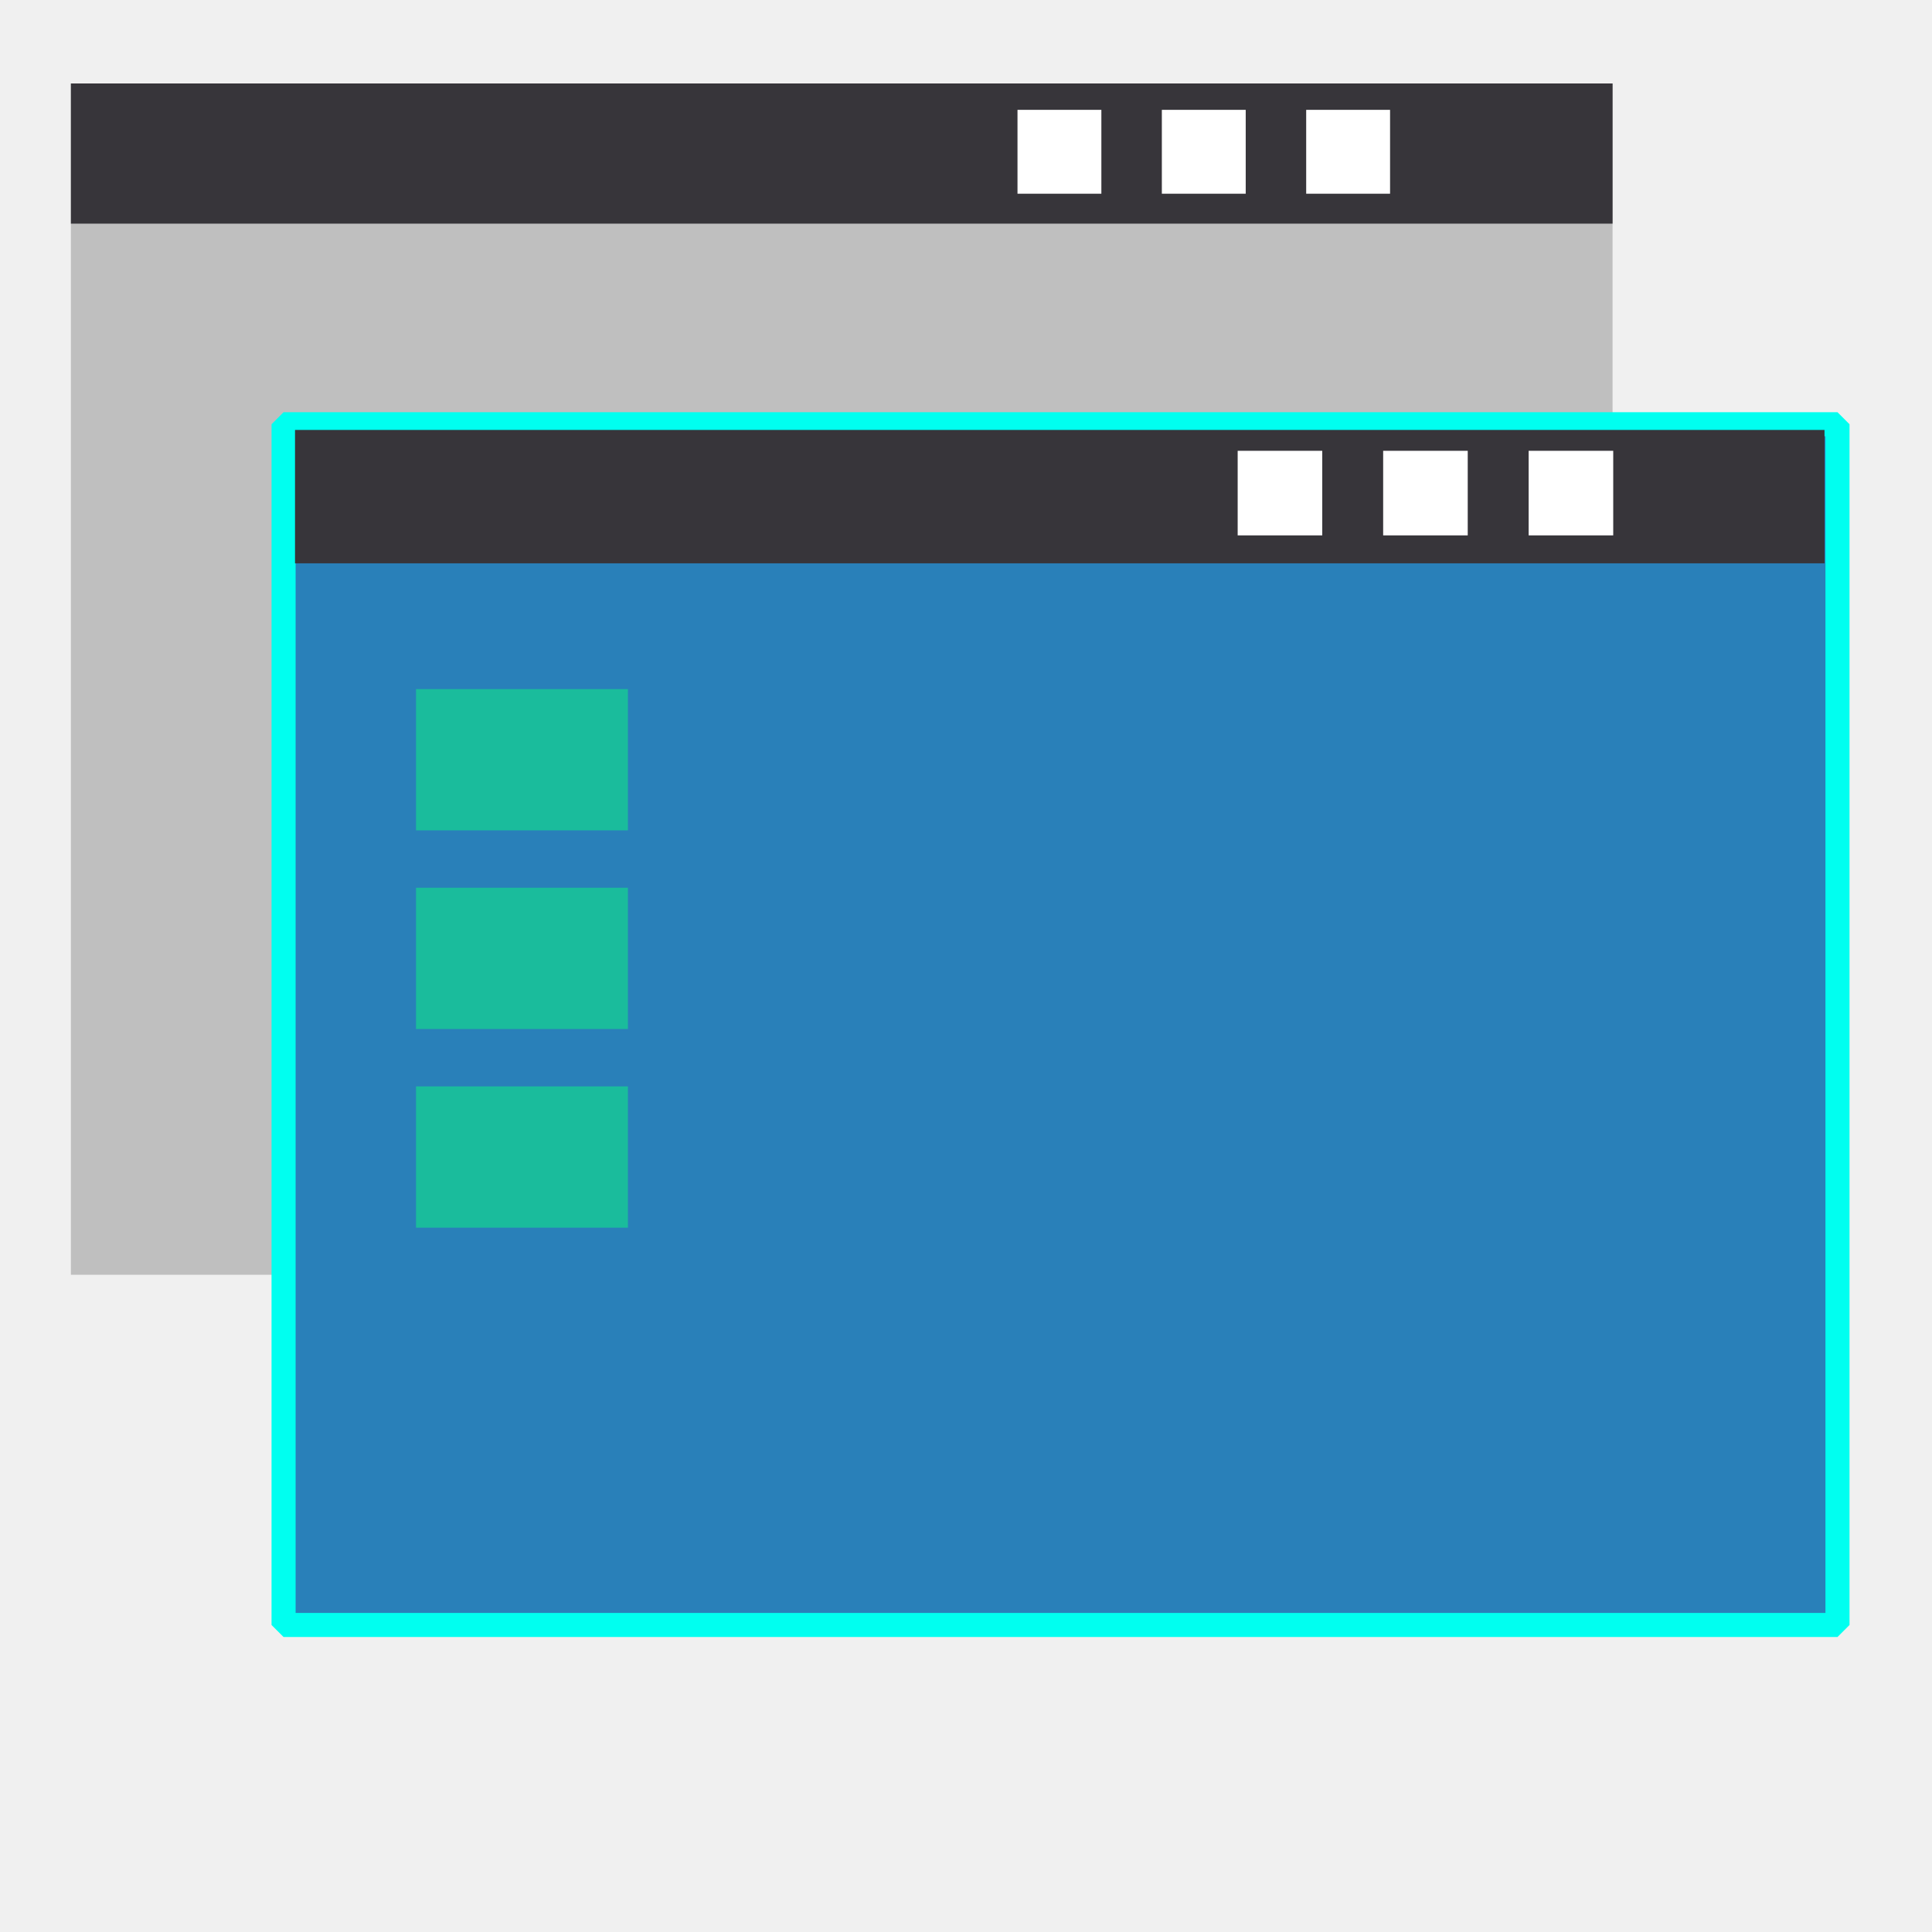
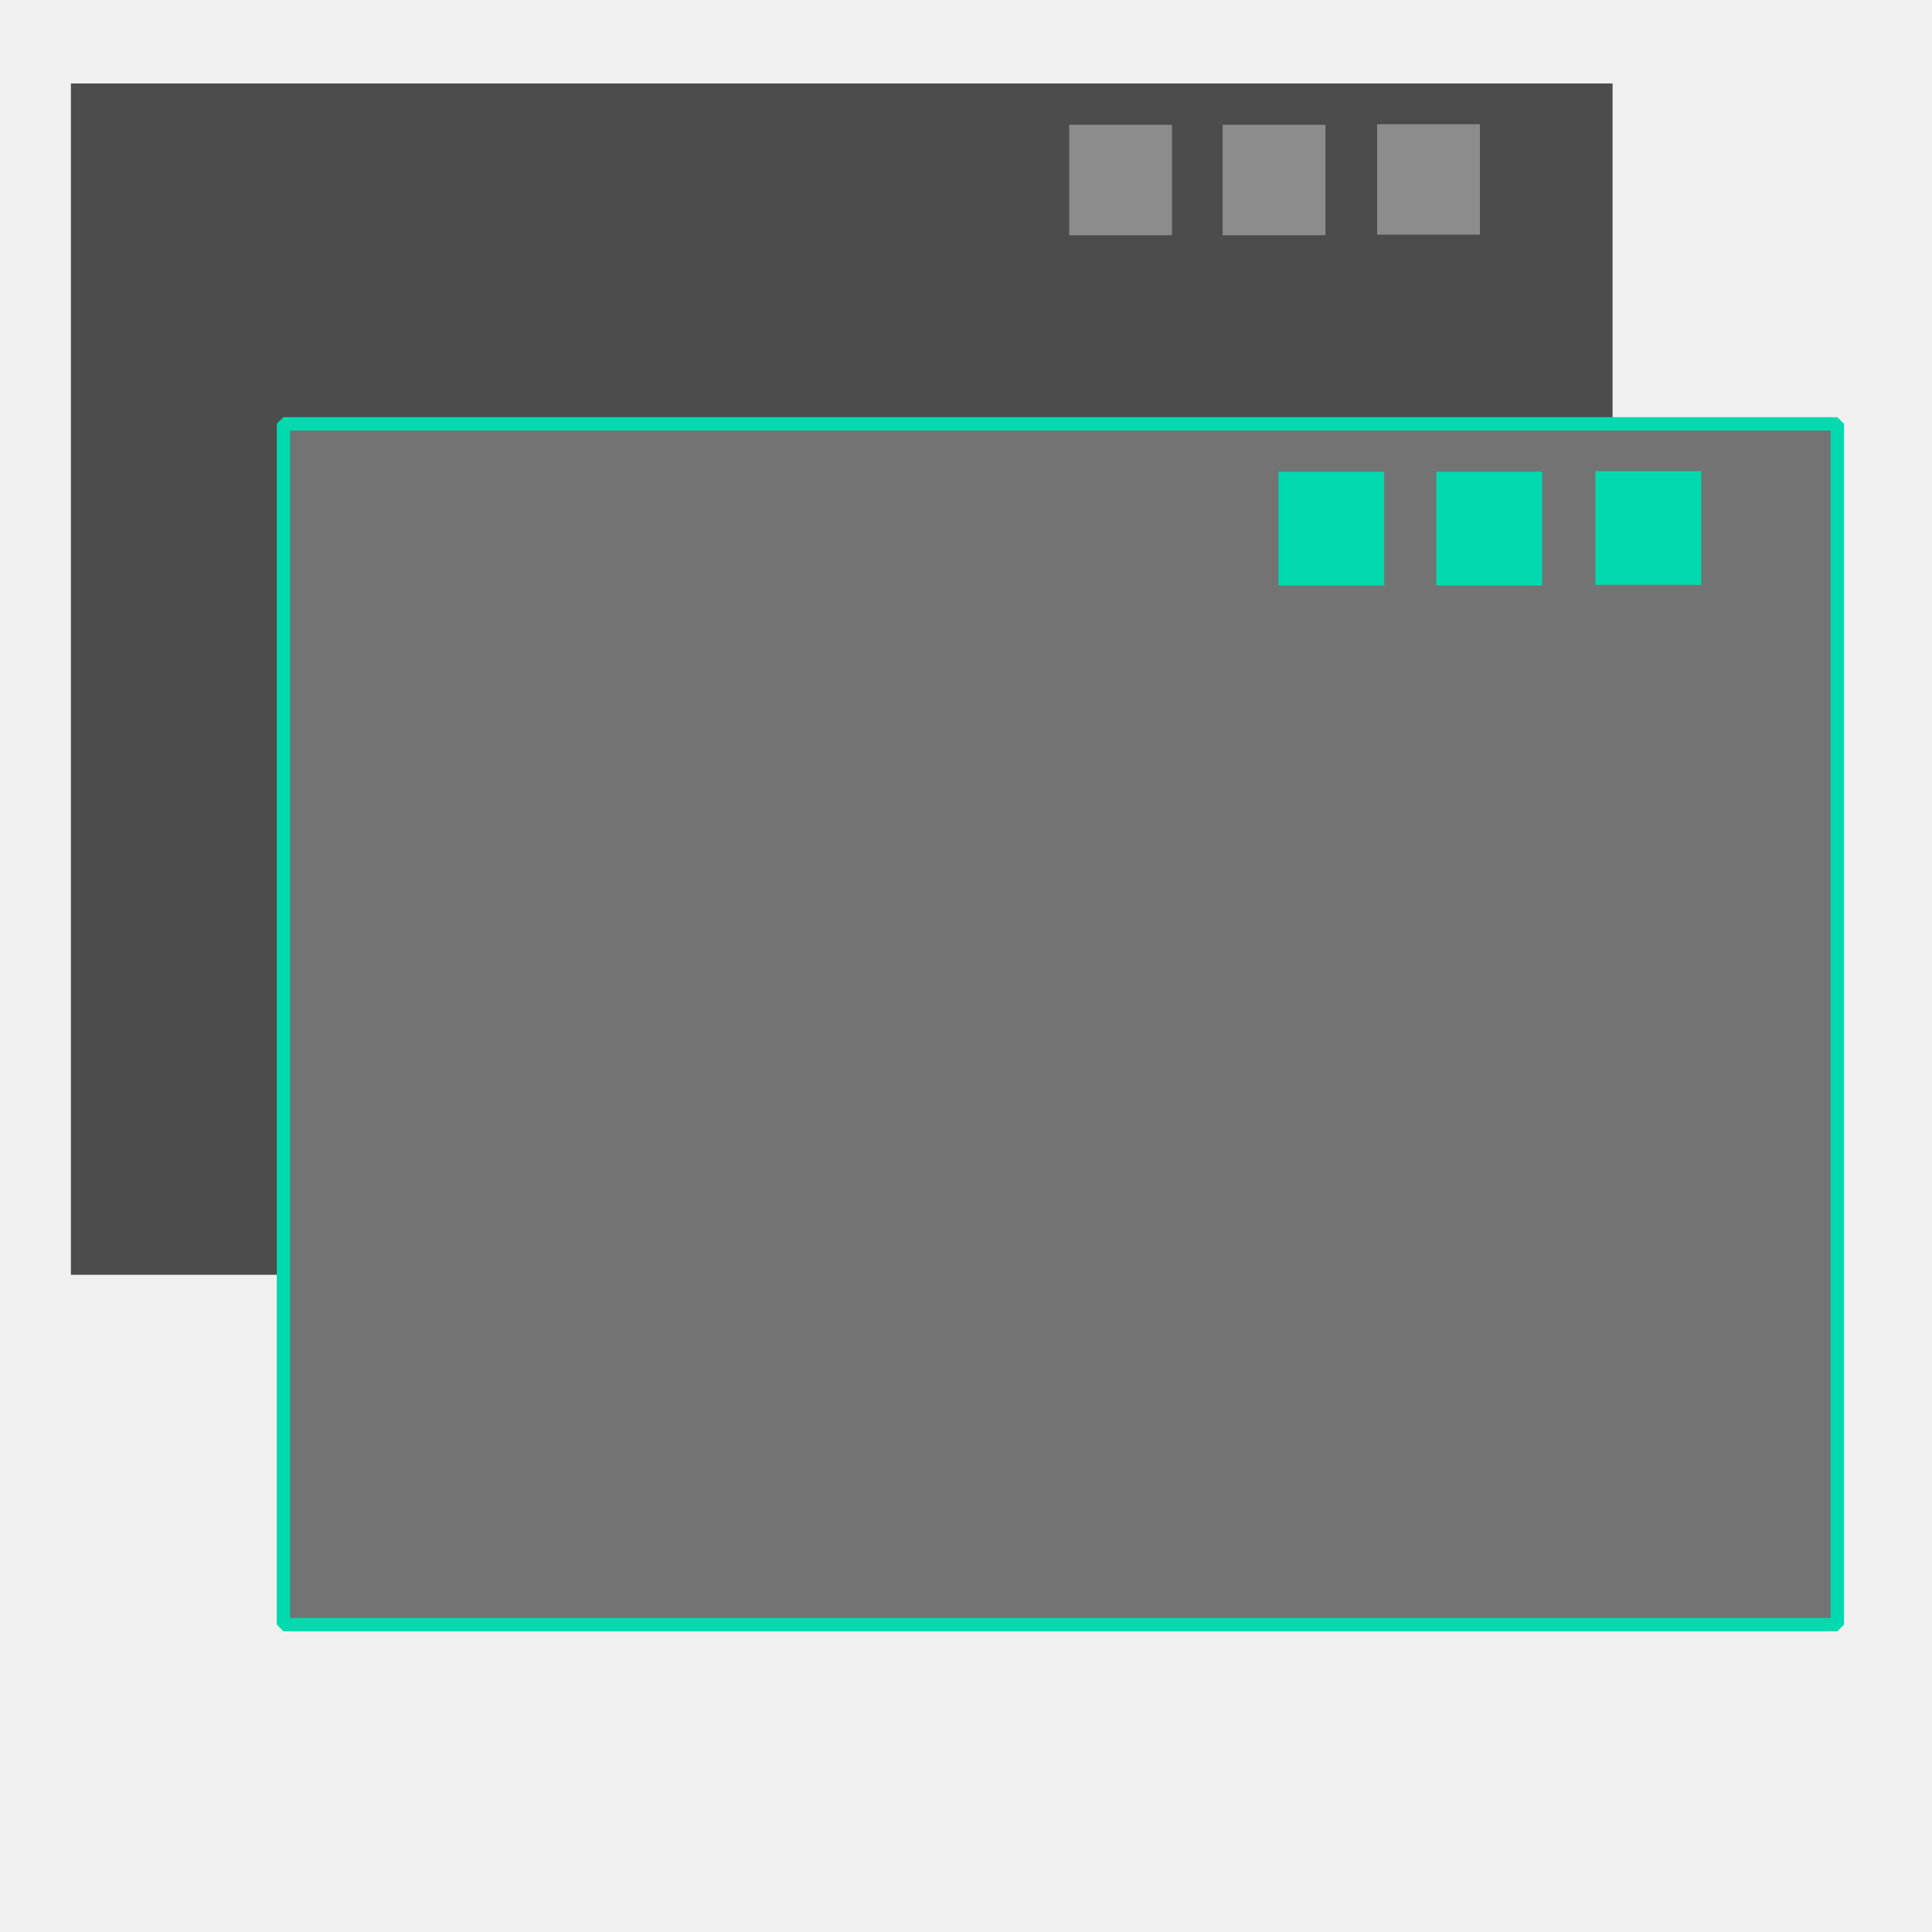
<svg xmlns="http://www.w3.org/2000/svg" width="38.4pt" height="38.4pt">
  <defs />
  <g id="layer1">
-     <rect id="rect907" transform="translate(1.87879, 2.21212)" fill="#bfbfbf" width="30.642pt" height="23.678pt" />
-     <rect id="rect920" transform="translate(1.87879, 2.21212)" fill="#37353a" width="30.642pt" height="2.786pt" />
-     <rect id="rect914" transform="matrix(1 0 0 1 5.36088 9.17631)" fill="none" width="3.36pt" height="2.476pt" />
+     <rect id="rect907" transform="translate(1.87879, 2.21212)" fill="#4c4c4c" width="30.642pt" height="23.678pt" />
+     <rect id="rect914" transform="translate(5.36088, 9.17631)" fill="none" width="3.36pt" height="2.476pt" />
    <path id="path3290" transform="translate(6, 20.3114)" fill="none" d="M0 0" />
-     <path id="path3292" transform="matrix(1 0 0 1 5.36088 7.43526)" fill="none" d="M0 0" />
+     <path id="path3292" transform="translate(5.36088, 7.43526)" fill="none" d="M0 0" />
    <path id="path3294" transform="translate(9.41258, 20)" fill="none" d="M0 0" />
    <path id="path3296" transform="translate(9.41258, 26)" fill="none" d="M0 0" />
-     <rect id="rect825" transform="matrix(1 0 0 1 30.7901 2.91098)" fill="#ffffff" width="1.667pt" height="1.667pt" />
-     <rect id="rect827" transform="matrix(1 0 0 1 34.6154 2.91098)" fill="#ffffff" width="1.667pt" height="1.667pt" />
-     <path id="path3303" transform="matrix(1 0 0 1 40.1818 3.95317)" fill="none" d="M0 0" />
-     <path id="path3305" transform="matrix(1 0 0 1 34.6154 3.95317)" fill="none" d="M0 0" />
-     <path id="path3307" transform="matrix(1 0 0 1 30.79 3.95317)" fill="none" d="M0 0" />
-     <rect id="rect3309" transform="matrix(1 0 0 1 26.9647 2.91098)" fill="#ffffff" width="1.667pt" height="1.667pt" />
+     <path id="path3303" transform="translate(40.1818, 3.95317)" fill="none" d="M0 0" />
+     <path id="path3305" transform="translate(34.6154, 3.95317)" fill="none" d="M0 0" />
+     <path id="path3307" transform="translate(30.79, 3.95317)" fill="none" d="M0 0" />
    <path id="path3311" transform="translate(27.5, 44.5)" fill="none" d="M0 0" />
    <path id="path3313" transform="translate(27.5, 3.5)" fill="none" d="M0 0" />
    <path id="path3315" transform="translate(2, 24)" fill="none" d="M0 0" />
-     <path id="path3317" transform="matrix(1 0 0 1 22.3514 14.1937)" fill="none" d="M0 0" />
-     <rect id="rect9071" transform="translate(7.51516, 11.2424)" fill="#2980b9" stroke="#00fff0" stroke-width="0.638" stroke-linecap="square" stroke-linejoin="miter" stroke-miterlimit="0" width="30.885pt" height="23.866pt" />
-     <rect id="rect9201" transform="translate(7.81818, 11.3939)" fill="#37353a" width="30.4pt" height="2.651pt" />
+     <path id="path3317" transform="translate(22.3514, 14.1937)" fill="none" d="M0 0" />
+     <rect id="rect9071" transform="translate(7.51182, 11.2323)" fill="#737373" stroke="#00daae" stroke-width="0.354" stroke-linecap="square" stroke-linejoin="miter" stroke-miterlimit="0" width="30.885pt" height="23.866pt" />
    <rect id="rect9141" transform="translate(35.0909, 28.6364)" fill="none" width="3.86pt" height="2.844pt" />
    <path id="path32901" transform="translate(35.0909, 33.9478)" fill="none" d="M0 0" />
    <path id="path32921" transform="translate(35.0909, 26.6364)" fill="none" d="M0 0" />
    <path id="path32941" transform="translate(38.5035, 33.6364)" fill="none" d="M0 0" />
    <path id="path32961" transform="translate(38.5035, 39.6364)" fill="none" d="M0 0" />
-     <rect id="rect8251" transform="matrix(1 0 0 1 36.6551 11.9468)" fill="#ffffff" width="1.681pt" height="1.681pt" />
-     <rect id="rect8271" transform="matrix(1 0 0 1 40.5108 11.9468)" fill="#ffffff" width="1.681pt" height="1.681pt" />
    <path id="path33031" transform="translate(75.0909, 22.6364)" fill="none" d="M0 0" />
    <path id="path33051" transform="translate(68.6966, 22.6364)" fill="none" d="M0 0" />
    <path id="path33071" transform="translate(64.3023, 22.6364)" fill="none" d="M0 0" />
-     <rect id="rect33091" transform="matrix(1 0 0 1 32.7995 11.9468)" fill="#ffffff" width="1.681pt" height="1.681pt" />
    <path id="path33151" transform="translate(31.0909, 37.6364)" fill="none" d="M0 0" />
    <path id="path33171" transform="translate(77.0909, 37.6364)" fill="none" d="M0 0" />
-     <rect id="rect3369" transform="matrix(1 0 0 1 11.0248 18.2617)" fill="#1abc9c" width="4.212pt" height="2.808pt" />
-     <rect id="rect3453" transform="matrix(1 0 0 1 11.0248 23.5262)" fill="#1abc9c" width="4.212pt" height="2.808pt" />
-     <rect id="rect3455" transform="matrix(1 0 0 1 11.0248 28.7906)" fill="#1abc9c" width="4.212pt" height="2.808pt" />
+     <rect id="rect9071" transform="translate(42.2803, 12.4863)" fill="#00daae" width="2.103pt" height="2.26pt" />
+     <rect id="rect9072" transform="translate(38.0663, 12.5026)" fill="#00daae" width="2.103pt" height="2.26pt" />
+     <rect id="rect9073" transform="translate(33.8803, 12.5026)" fill="#00daae" width="2.103pt" height="2.26pt" />
+     <rect id="rect9074" transform="translate(36.4949, 3.29126)" fill="#8c8c8c" width="2.043pt" height="2.195pt" />
+     <rect id="rect9075" transform="translate(32.4014, 3.30707)" fill="#8c8c8c" width="2.043pt" height="2.195pt" />
+     <rect id="rect9076" transform="translate(28.3351, 3.30707)" fill="#8c8c8c" width="2.043pt" height="2.195pt" />
  </g>
</svg>
